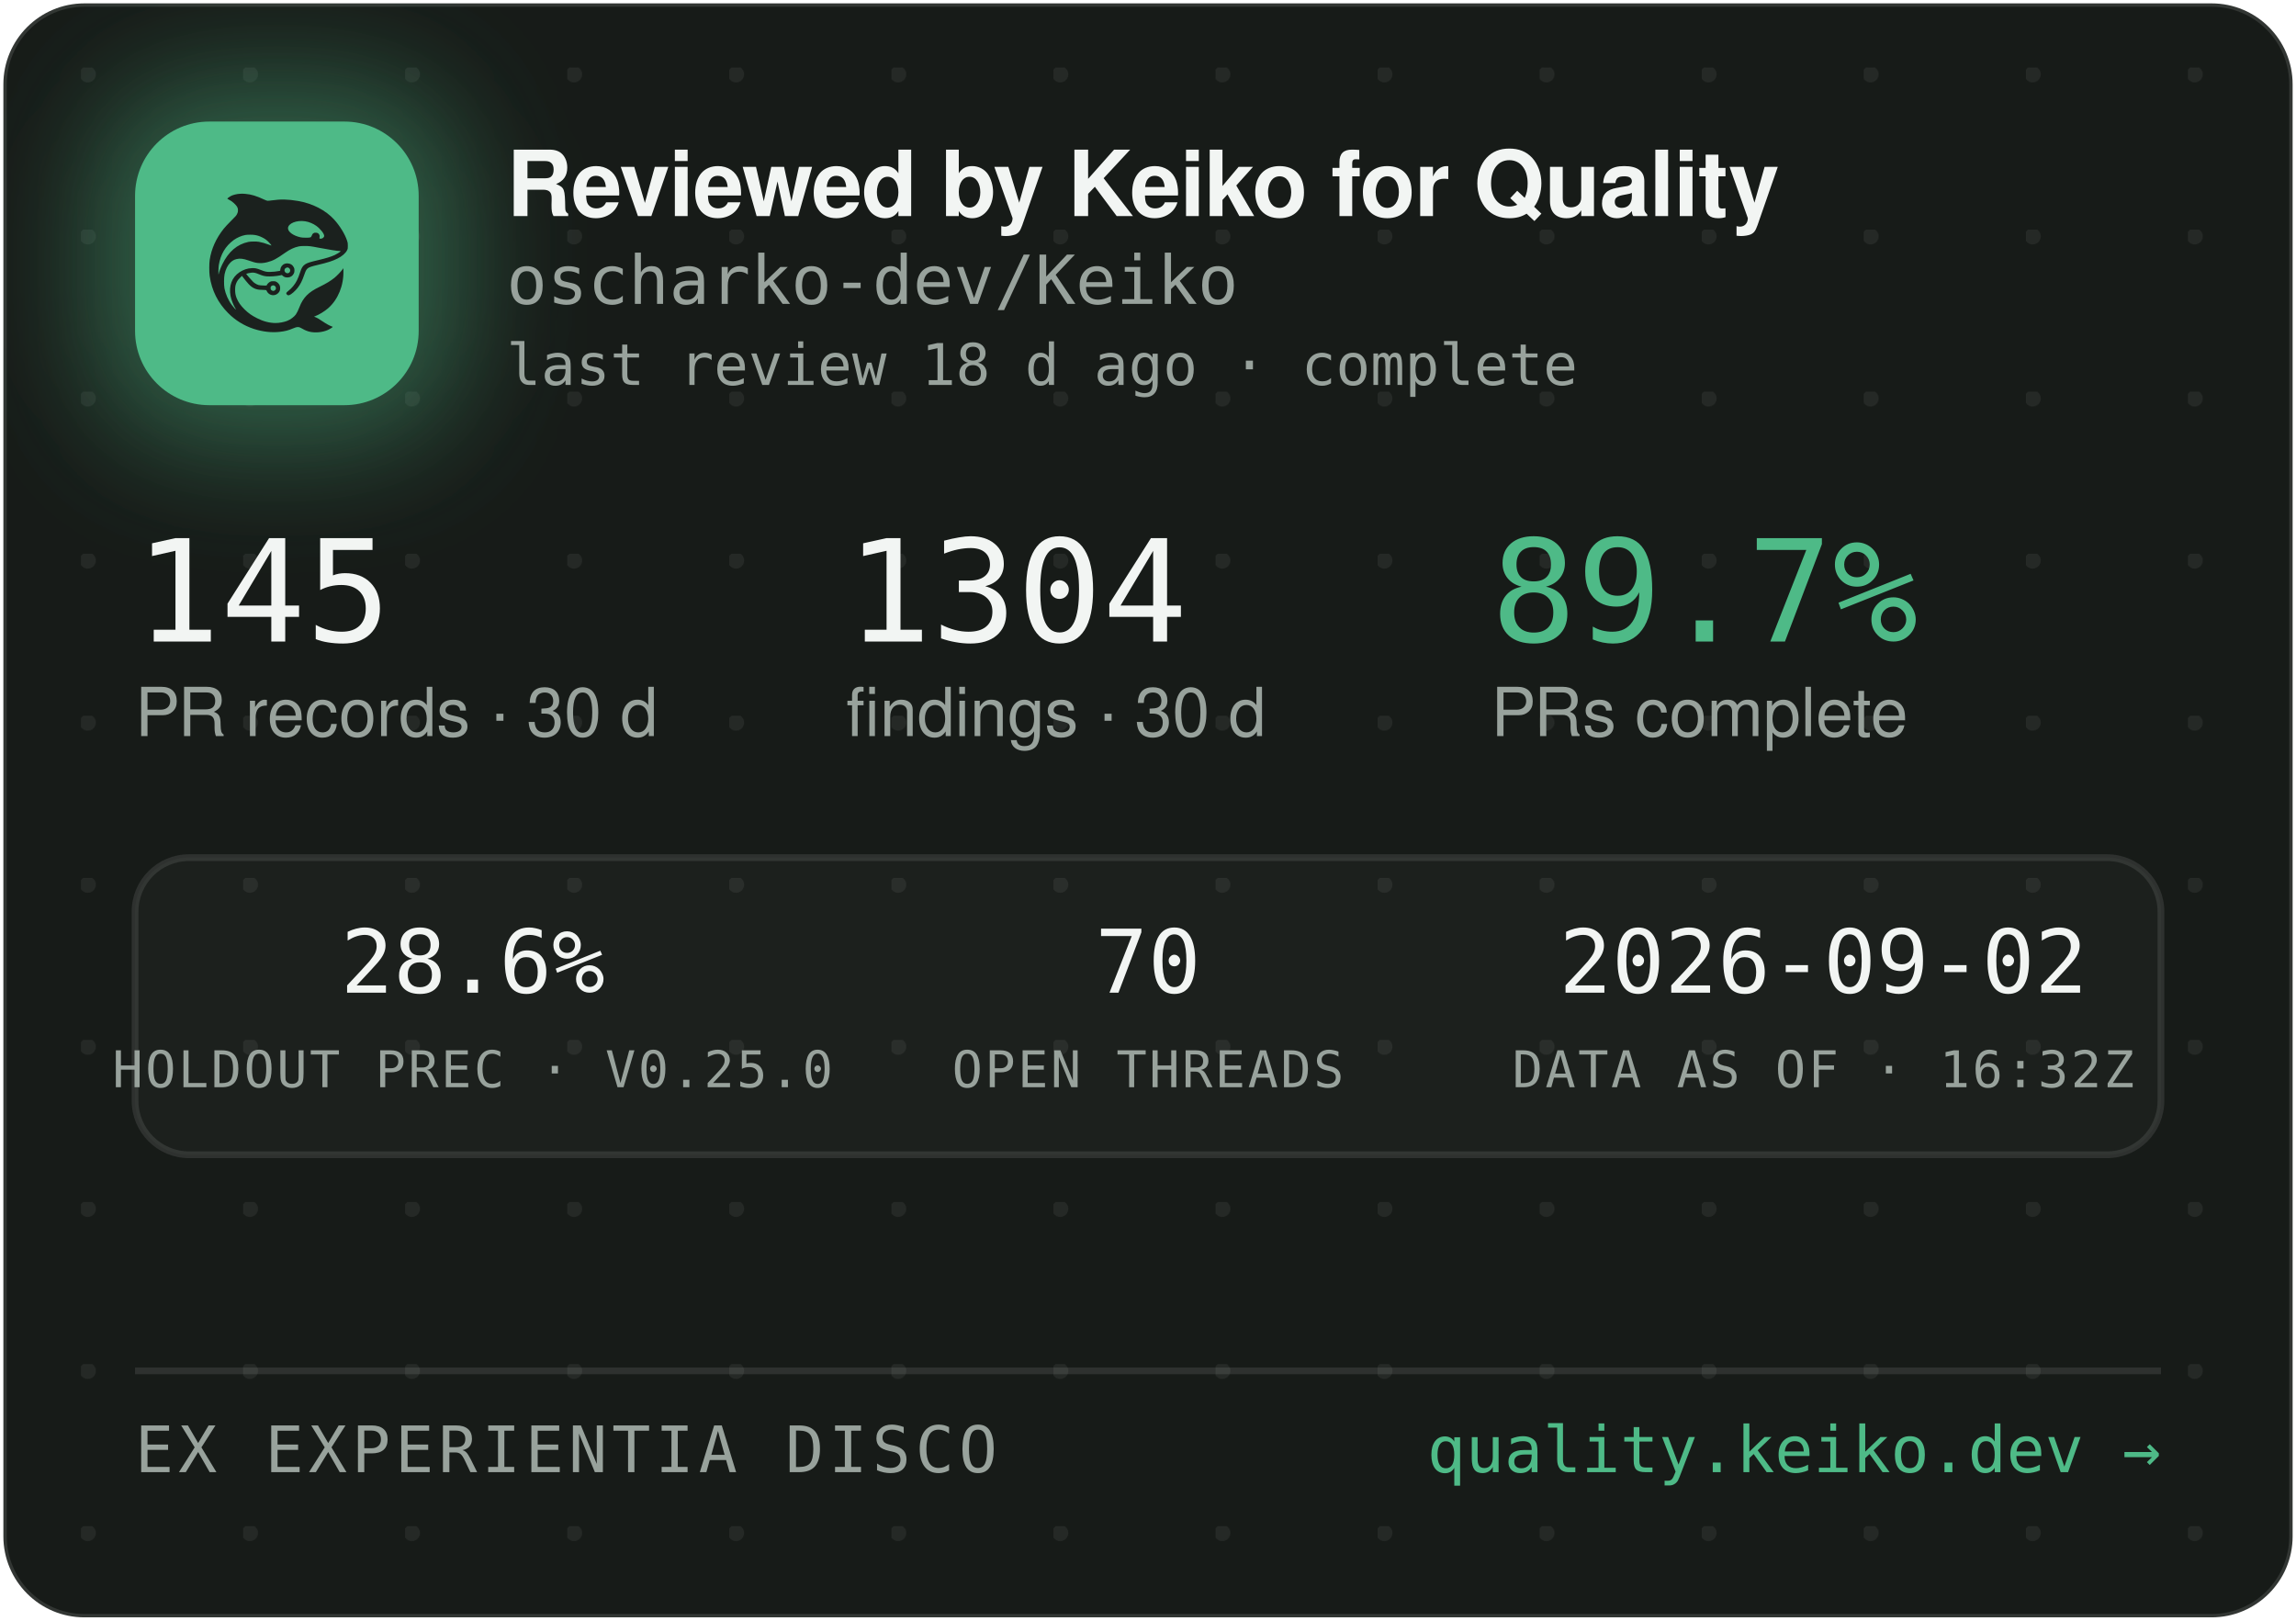
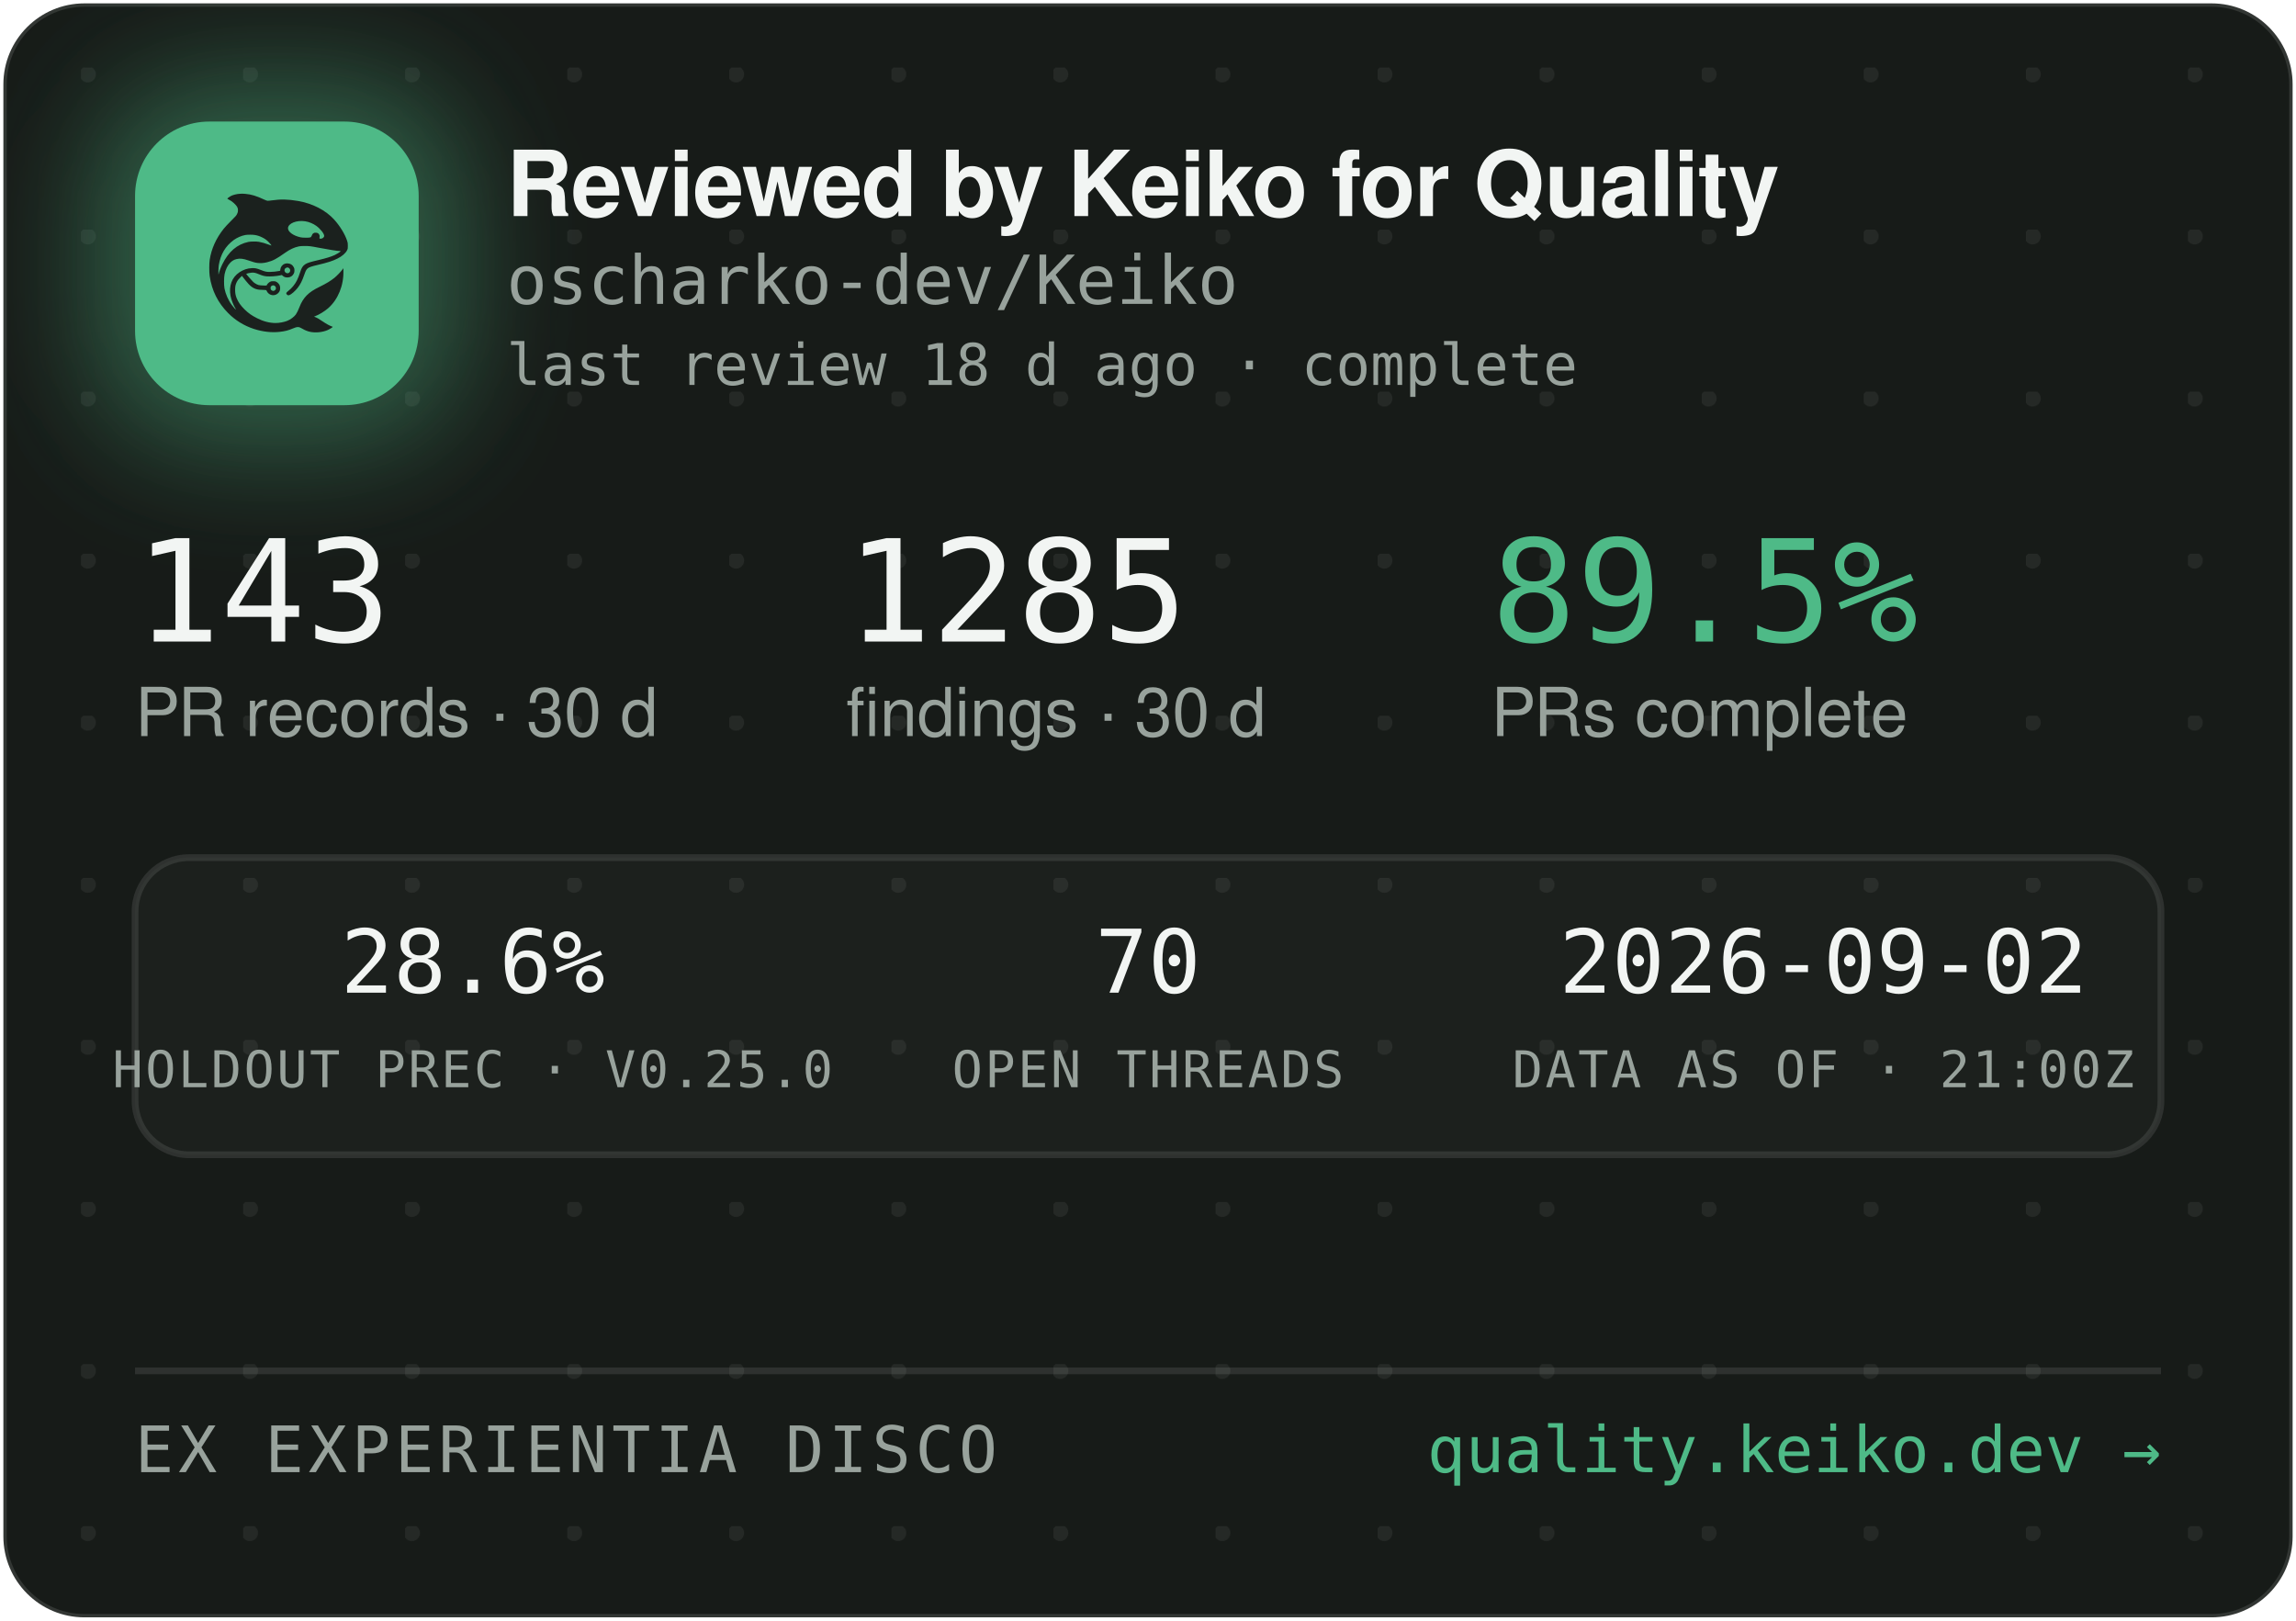
<svg xmlns="http://www.w3.org/2000/svg" width="340" height="240" viewBox="0 0 340 240" role="img" aria-label="Reviewed by Keiko for Quality — oscharko-dev/Keiko">
  <defs>
    <pattern id="dots" width="24" height="24" patternUnits="userSpaceOnUse" x="12" y="10">
      <circle cx="1" cy="1" r="1.2" fill="rgba(233,237,235,0.07)" />
    </pattern>
    <filter id="glow" x="-60%" y="-60%" width="220%" height="220%">
      <feGaussianBlur stdDeviation="9" />
    </filter>
    <clipPath id="card">
      <rect x="0.5" y="0.5" width="339" height="239" rx="12" />
    </clipPath>
  </defs>
  <rect x="0.5" y="0.5" width="339" height="239" rx="12" fill="#171B18" stroke="rgba(255,255,255,0.12)" />
  <rect x="0.5" y="0.5" width="339" height="239" rx="12" fill="url(#dots)" />
  <g clip-path="url(#card)">
    <rect x="14" y="12" width="54" height="54" rx="16" fill="rgba(78,186,135,0.45)" filter="url(#glow)" />
    <rect x="20" y="18" width="42" height="42" rx="11" fill="#4EBA87" />
    <g transform="translate(24,22) scale(0.03320312)">
      <g transform="translate(1024 0) scale(-1 1)">
        <g transform="translate(1024, 1024) scale(-0.1, -0.1)" fill="#1B211E" stroke="none">
          <path d="M3465 8223 c-144 -8 -314 -52 -408 -105 -69 -39 -146 -99 -146 -113 0 -5 30 -24 68 -42 146 -70 323 -229 377 -340 25 -49 29 -70 29 -138 -1 -72 -5 -88 -39 -160 -36 -75 -54 -95 -265 -305 -134 -132 -270 -279 -331 -355 -339 -425 -552 -896 -626 -1390 -25 -165 -25 -549 0 -720 92 -645 368 -1196 826 -1655 322 -324 710 -562 1145 -704 389 -126 793 -172 1155 -130 235 27 377 63 579 149 205 87 268 86 423 -7 102 -62 231 -115 335 -138 247 -56 562 -26 794 74 92 40 244 136 232 146 -4 3 -26 12 -48 19 -86 28 -246 116 -385 211 -162 112 -284 182 -357 207 l-48 17 40 15 c185 70 436 223 595 363 438 386 695 1014 678 1663 l-3 120 -50 -70 c-64 -90 -248 -280 -350 -362 -171 -136 -366 -255 -645 -391 -288 -140 -442 -243 -590 -391 -136 -137 -247 -316 -325 -526 -47 -127 -114 -262 -160 -326 -79 -107 -237 -224 -384 -283 -136 -55 -355 -96 -514 -96 -274 0 -548 71 -832 215 -242 123 -375 216 -553 389 -175 171 -287 332 -361 517 -44 114 -63 216 -63 359 0 152 17 233 74 350 35 70 59 102 136 179 l95 94 21 -29 c55 -75 219 -277 277 -338 171 -183 337 -256 582 -256 56 0 126 -3 155 -7 53 -6 54 -7 76 -57 30 -66 97 -128 172 -156 151 -57 318 11 395 160 33 62 34 193 3 261 -30 64 -88 125 -148 157 -44 23 -63 27 -141 27 -78 0 -97 -4 -140 -27 -58 -30 -131 -105 -141 -142 -6 -25 -8 -26 -93 -26 -47 0 -131 5 -186 10 -87 8 -111 15 -182 51 -45 22 -109 66 -143 96 -59 53 -326 361 -319 367 14 11 179 47 241 52 102 9 177 -7 318 -66 158 -66 243 -89 357 -99 157 -12 413 5 582 40 l93 19 44 -39 c59 -52 135 -75 228 -69 117 8 212 72 262 176 23 47 28 71 28 138 0 70 -4 89 -29 138 -55 110 -145 167 -270 174 -65 3 -91 0 -137 -18 -107 -40 -183 -140 -195 -257 l-6 -52 -51 -11 c-104 -23 -285 -41 -411 -42 -149 -1 -211 12 -402 88 -186 74 -256 88 -403 81 -193 -8 -377 -70 -546 -182 -342 -228 -485 -611 -399 -1064 30 -157 119 -388 209 -541 20 -35 35 -64 33 -66 -8 -8 -111 108 -190 214 -154 206 -278 489 -324 737 -28 154 -25 492 6 635 46 216 133 391 256 514 82 82 161 128 271 156 152 39 300 23 529 -57 217 -76 308 -101 410 -114 137 -17 284 -7 426 30 272 70 414 145 809 425 217 153 399 238 610 283 64 14 129 18 265 18 197 0 269 -9 615 -76 461 -89 843 -149 952 -149 41 0 41 0 23 -20 -28 -31 -169 -119 -254 -158 -167 -77 -388 -145 -716 -222 -399 -93 -508 -128 -608 -194 -102 -68 -160 -160 -217 -346 -35 -115 -102 -286 -149 -378 -85 -168 -227 -341 -377 -458 -105 -82 -115 -107 -69 -162 29 -34 65 -44 109 -29 86 29 261 181 371 322 126 162 201 309 295 581 61 176 90 232 145 283 62 57 163 93 470 165 439 104 640 169 863 278 206 100 368 240 434 375 32 67 33 71 33 198 -1 120 -3 138 -34 229 -98 294 -319 655 -573 936 -381 421 -968 723 -1618 834 -448 76 -767 83 -1169 25 -80 -12 -165 -19 -190 -17 -26 3 -90 26 -146 53 -343 162 -576 233 -842 255 -114 9 -141 10 -248 3z m2926 -1227 c164 -27 346 -102 485 -202 181 -129 354 -348 354 -448 0 -64 -75 -126 -154 -126 -60 0 -63 4 -52 70 8 50 7 65 -9 100 -29 64 -74 93 -151 98 -54 4 -70 1 -107 -21 -42 -25 -61 -52 -91 -129 -25 -64 -55 -73 -246 -73 -121 0 -187 5 -248 18 -318 70 -556 242 -556 402 0 218 388 374 775 311z m-2249 -611 c119 -21 208 -50 321 -106 114 -56 177 -100 266 -184 67 -63 157 -173 148 -181 -2 -3 -61 18 -130 45 -131 52 -298 100 -427 122 -113 20 -367 17 -470 -4 -502 -106 -885 -433 -1160 -992 -70 -142 -160 -379 -160 -424 0 -9 -5 -23 -11 -31 -13 -19 -5 316 10 410 80 482 295 846 661 1117 145 107 350 197 522 228 100 18 326 18 430 0z m1485 -1456 c95 -36 119 -159 42 -223 -78 -66 -209 -1 -209 104 0 60 33 100 99 121 36 10 36 10 68 -2z m-591 -822 c29 -26 37 -42 40 -77 6 -54 -9 -86 -55 -117 -41 -28 -70 -29 -119 -4 -44 22 -62 55 -62 112 0 51 13 75 53 99 50 31 101 26 143 -13z" />
        </g>
      </g>
    </g>
    <text x="75" y="32" font-family="-apple-system,'Segoe UI',Helvetica,Arial,sans-serif" font-size="13.5" font-weight="650" letter-spacing="-0.14" fill="#F2F5F3">Reviewed by Keiko for Quality</text>
    <text x="75" y="45" font-family="'JetBrains Mono',SFMono-Regular,Consolas,Menlo,monospace" font-size="10" fill="#98A29C">oscharko-dev/Keiko</text>
    <text x="75" y="57" font-family="'JetBrains Mono',SFMono-Regular,Consolas,Menlo,monospace" font-size="8.5" fill="#98A29C">last review 18 d ago · complete</text>
-     <text x="20" y="95" font-family="'JetBrains Mono',SFMono-Regular,Consolas,Menlo,monospace" font-size="21" fill="#F2F5F3">145</text>
+     <text x="20" y="95" font-family="'JetBrains Mono',SFMono-Regular,Consolas,Menlo,monospace" font-size="21" fill="#F2F5F3">143</text>
    <text x="20" y="109" font-family="-apple-system,'Segoe UI',Helvetica,Arial,sans-serif" font-size="10" fill="#98A29C">PR records · 30 d</text>
-     <text x="125.3" y="95" font-family="'JetBrains Mono',SFMono-Regular,Consolas,Menlo,monospace" font-size="21" fill="#F2F5F3">1304</text>
+     <text x="125.3" y="95" font-family="'JetBrains Mono',SFMono-Regular,Consolas,Menlo,monospace" font-size="21" fill="#F2F5F3">1285</text>
    <text x="125.3" y="109" font-family="-apple-system,'Segoe UI',Helvetica,Arial,sans-serif" font-size="10" fill="#98A29C">findings · 30 d</text>
-     <text x="220.8" y="95" font-family="'JetBrains Mono',SFMono-Regular,Consolas,Menlo,monospace" font-size="21" fill="#4EBA87">89.7%</text>
+     <text x="220.8" y="95" font-family="'JetBrains Mono',SFMono-Regular,Consolas,Menlo,monospace" font-size="21" fill="#4EBA87">89.5%</text>
    <text x="220.8" y="109" font-family="-apple-system,'Segoe UI',Helvetica,Arial,sans-serif" font-size="10" fill="#98A29C">PRs complete</text>
    <rect x="20" y="127" width="300" height="44" rx="8" fill="rgba(255,255,255,0.025)" stroke="rgba(255,255,255,0.1)" />
    <text x="70" y="147" text-anchor="middle" font-family="'JetBrains Mono',SFMono-Regular,Consolas,Menlo,monospace" font-size="13" fill="#F2F5F3">28.6%</text>
    <text x="70" y="161" text-anchor="middle" font-family="'JetBrains Mono',SFMono-Regular,Consolas,Menlo,monospace" font-size="7.5" letter-spacing="0.35" fill="#98A29C">HOLDOUT PREC · V0.25.0</text>
    <text x="170" y="147" text-anchor="middle" font-family="'JetBrains Mono',SFMono-Regular,Consolas,Menlo,monospace" font-size="13" fill="#F2F5F3">70</text>
    <text x="170" y="161" text-anchor="middle" font-family="'JetBrains Mono',SFMono-Regular,Consolas,Menlo,monospace" font-size="7.5" letter-spacing="0.35" fill="#98A29C">OPEN THREADS</text>
    <text x="270" y="147" text-anchor="middle" font-family="'JetBrains Mono',SFMono-Regular,Consolas,Menlo,monospace" font-size="13" fill="#F2F5F3">2026-09-02</text>
-     <text x="270" y="161" text-anchor="middle" font-family="'JetBrains Mono',SFMono-Regular,Consolas,Menlo,monospace" font-size="7.5" letter-spacing="0.35" fill="#98A29C">DATA AS OF · 16:32Z</text>
+     <text x="270" y="161" text-anchor="middle" font-family="'JetBrains Mono',SFMono-Regular,Consolas,Menlo,monospace" font-size="7.5" letter-spacing="0.35" fill="#98A29C">DATA AS OF · 21:00Z</text>
    <line x1="20" y1="203" x2="320" y2="203" stroke="rgba(255,255,255,0.1)" />
    <text x="20" y="218" font-family="'JetBrains Mono',SFMono-Regular,Consolas,Menlo,monospace" font-size="9.5" letter-spacing="0.7" fill="#98A29C">EX EXPERIENTIA DISCO</text>
    <text x="320" y="218" text-anchor="end" font-family="'JetBrains Mono',SFMono-Regular,Consolas,Menlo,monospace" font-size="9.5" fill="#4EBA87">quality.keiko.dev →</text>
  </g>
</svg>
